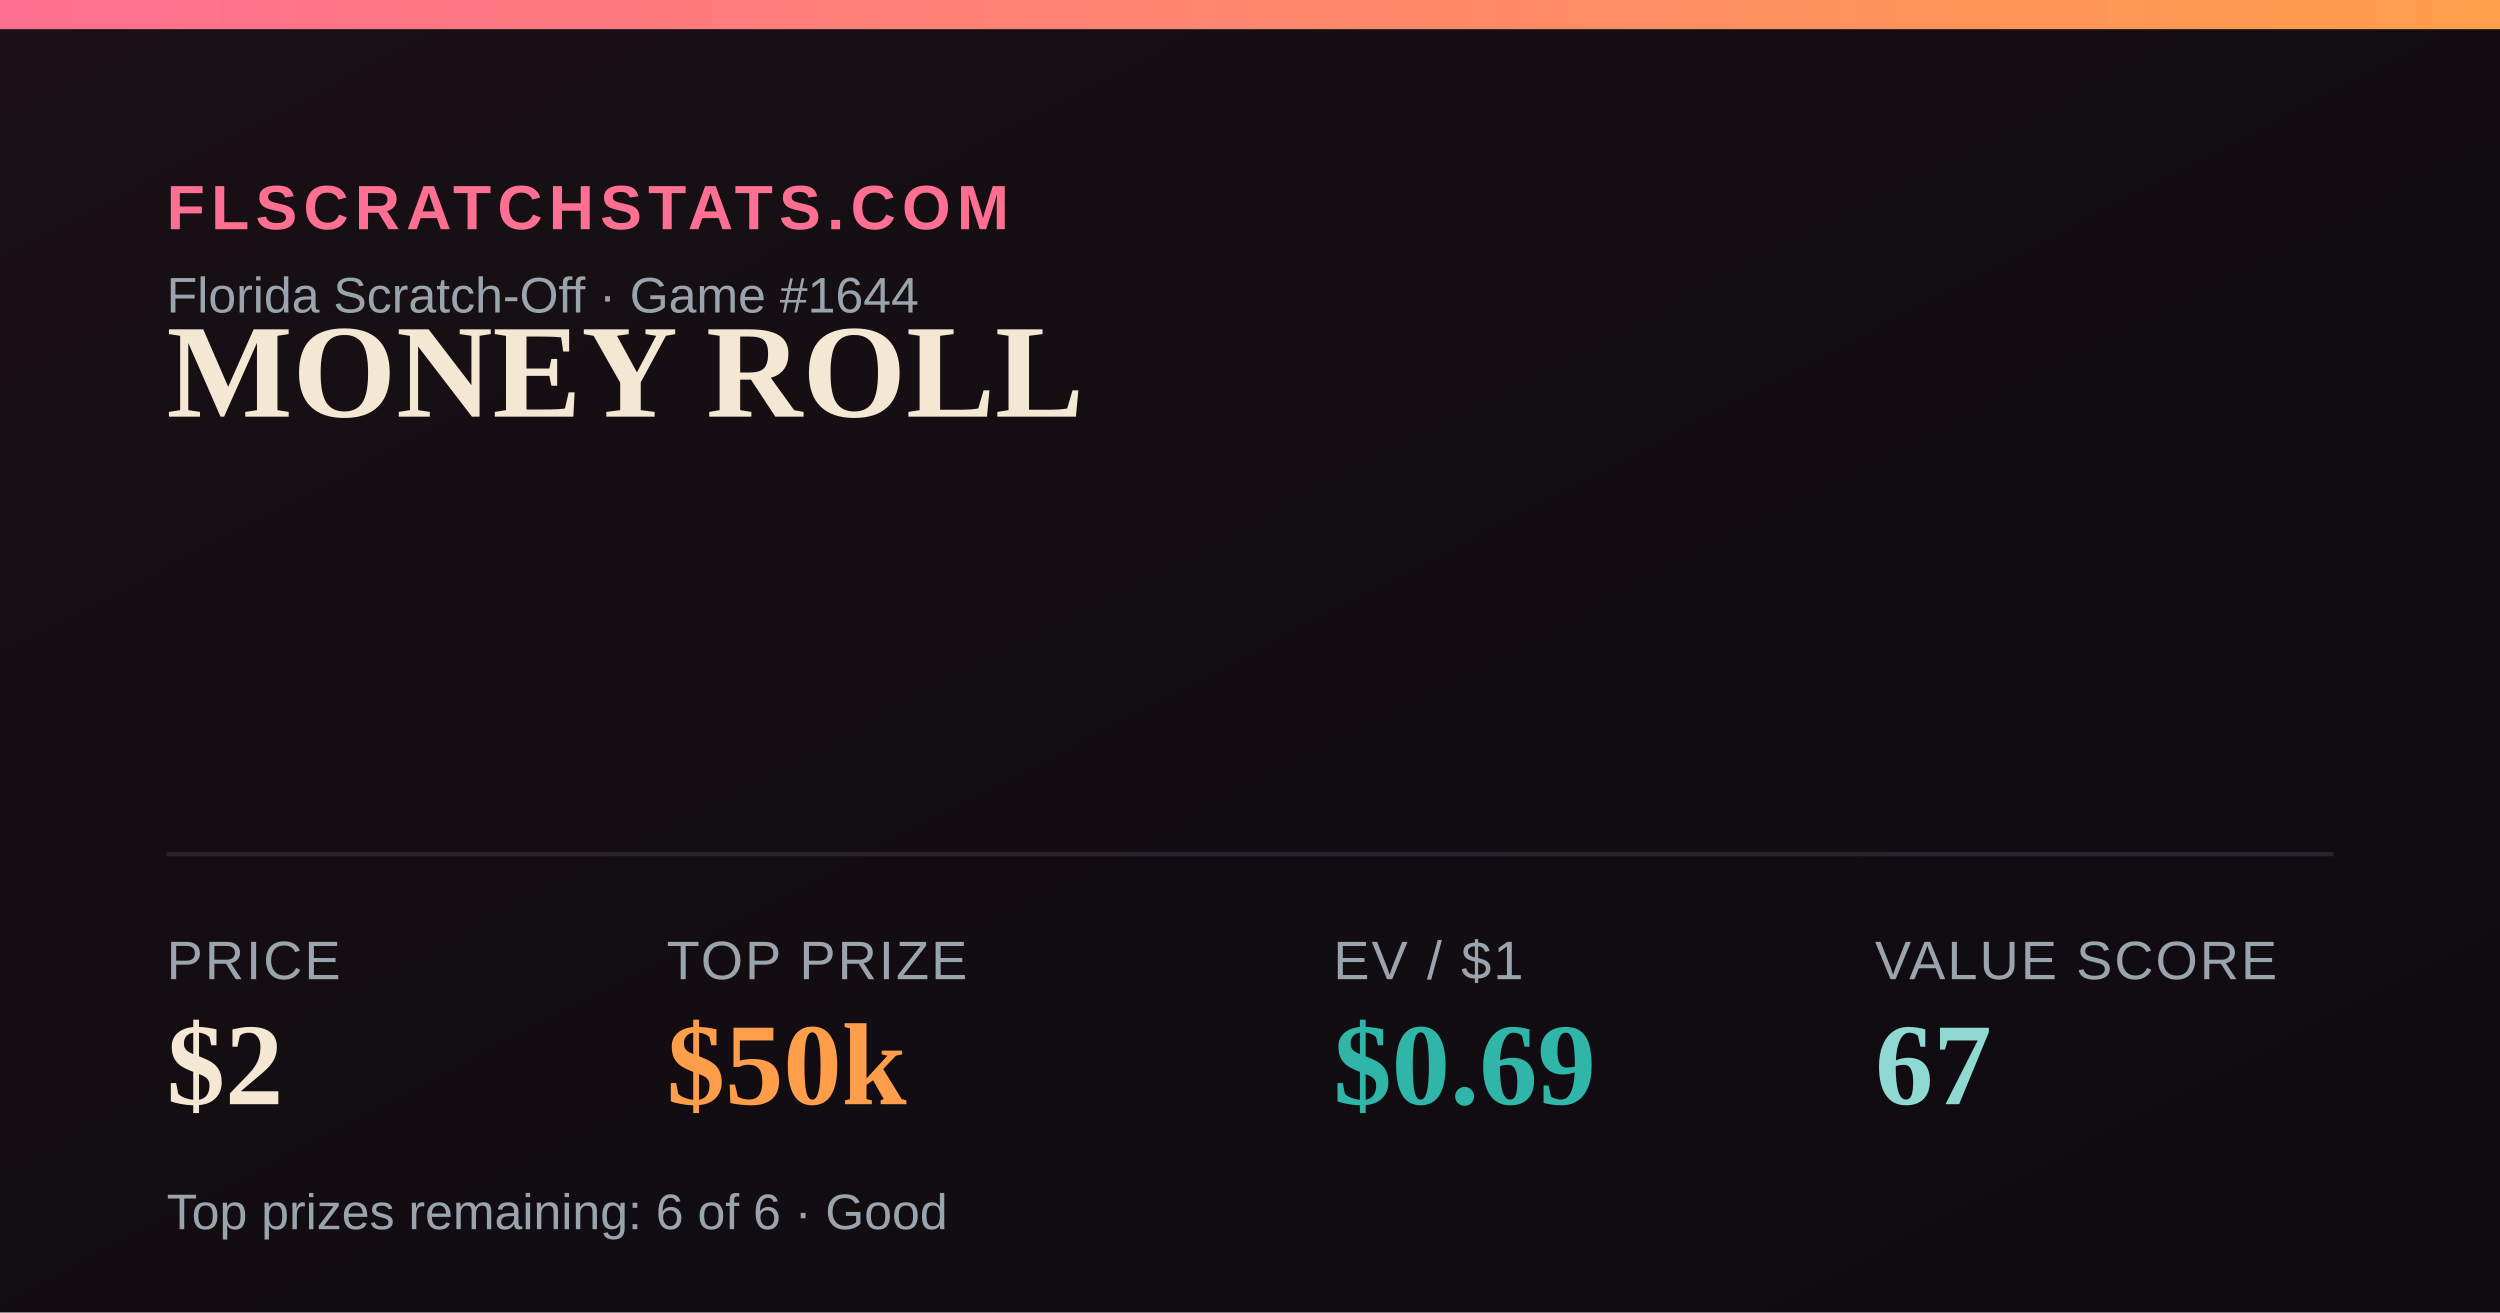
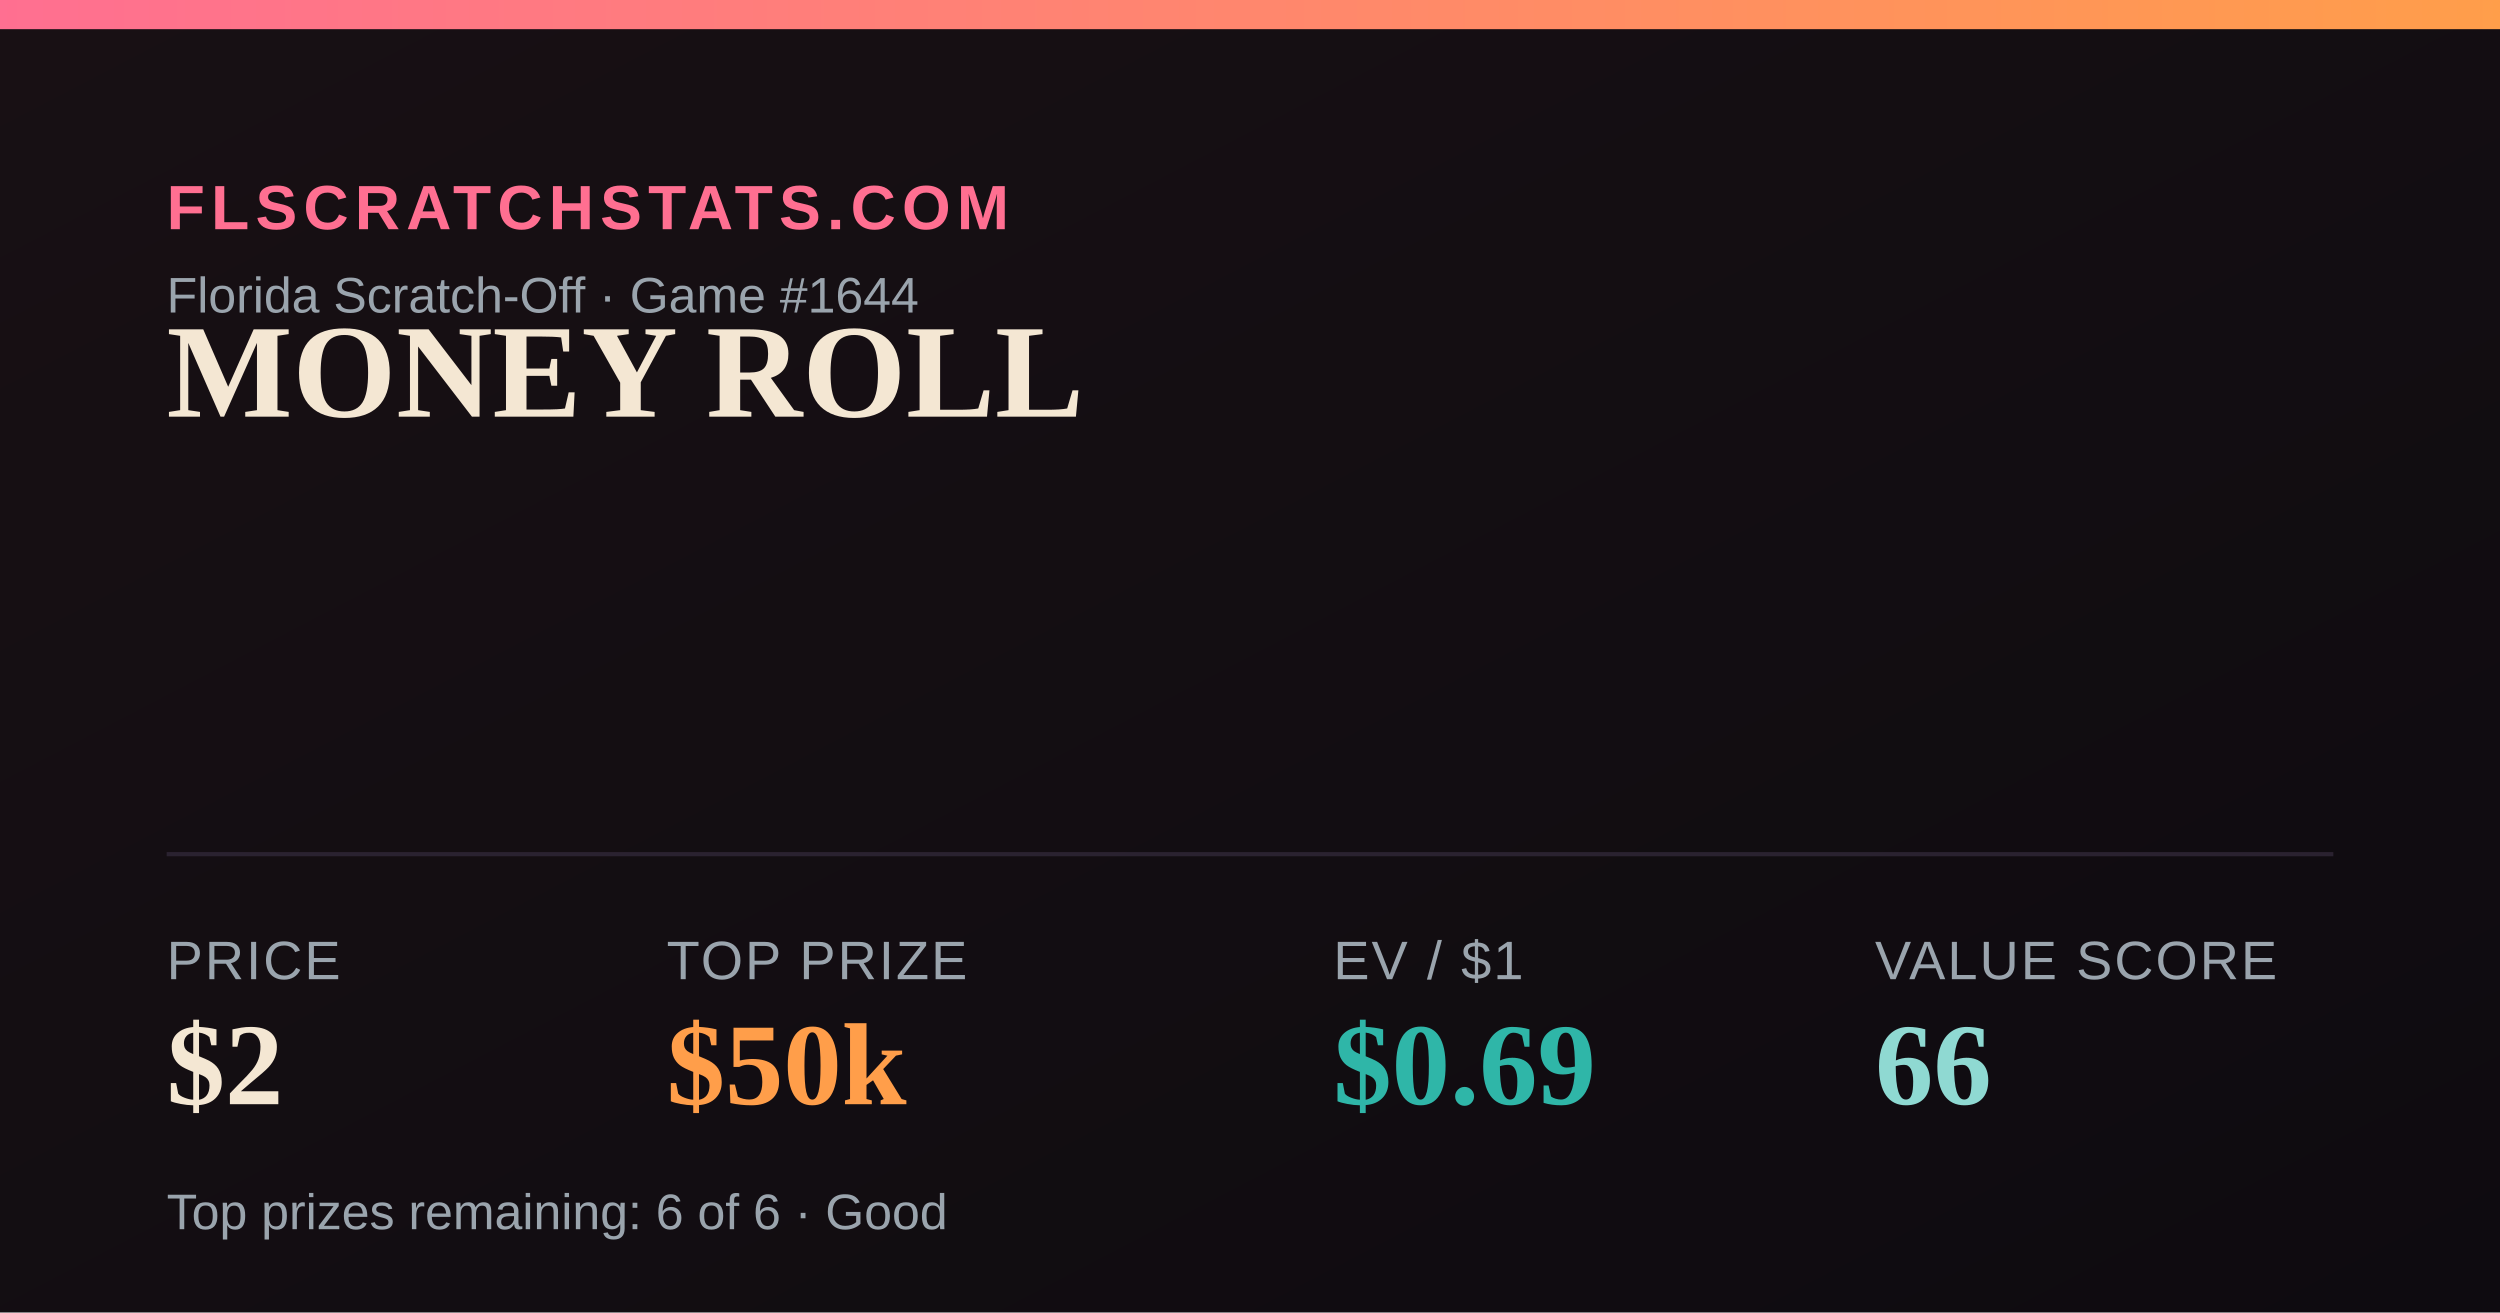
<svg xmlns="http://www.w3.org/2000/svg" width="1200" height="630" viewBox="0 0 1200 630">
  <defs>
    <linearGradient id="bg" x1="0" y1="0" x2="1" y2="1">
      <stop offset="0" stop-color="#181014" />
      <stop offset="1" stop-color="#0e0b10" />
    </linearGradient>
    <linearGradient id="accent" x1="0" y1="0" x2="1" y2="0">
      <stop offset="0" stop-color="#FF6F91" />
      <stop offset="1" stop-color="#FF9E4A" />
    </linearGradient>
  </defs>
  <rect width="1200" height="630" fill="url(#bg)" />
  <rect x="0" y="0" width="1200" height="14" fill="url(#accent)" />
  <text x="80" y="110" font-family="Arial,Helvetica,sans-serif" font-size="30" fill="#FF6F91" letter-spacing="3" font-weight="700">FLSCRATCHSTATS.COM</text>
  <text x="80" y="150" font-family="Arial,Helvetica,sans-serif" font-size="24" fill="#9aa4ad">Florida Scratch-Off · Game #1644</text>
  <text x="80" y="200" font-family="Georgia,'Times New Roman',serif" font-size="64" font-weight="700" fill="#F4E7D3">MONEY ROLL</text>
  <line x1="80" y1="410" x2="1120" y2="410" stroke="#2a2230" stroke-width="2" />
  <text x="80" y="470" font-family="Arial,Helvetica,sans-serif" font-size="26" fill="#9aa4ad" letter-spacing="1">PRICE</text>
  <text x="80" y="530" font-family="Georgia,'Times New Roman',serif" font-size="56" font-weight="700" fill="#F4E7D3">$2</text>
  <text x="320" y="470" font-family="Arial,Helvetica,sans-serif" font-size="26" fill="#9aa4ad" letter-spacing="1">TOP PRIZE</text>
  <text x="320" y="530" font-family="Georgia,'Times New Roman',serif" font-size="56" font-weight="700" fill="#FF9E4A">$50k</text>
  <text x="640" y="470" font-family="Arial,Helvetica,sans-serif" font-size="26" fill="#9aa4ad" letter-spacing="1">EV / $1</text>
  <text x="640" y="530" font-family="Georgia,'Times New Roman',serif" font-size="56" font-weight="700" fill="#2FB6A8">$0.69</text>
  <text x="900" y="470" font-family="Arial,Helvetica,sans-serif" font-size="26" fill="#9aa4ad" letter-spacing="1">VALUE SCORE</text>
-   <text x="900" y="530" font-family="Georgia,'Times New Roman',serif" font-size="56" font-weight="700" fill="#8FD9D2">67</text>
+   <text x="900" y="530" font-family="Georgia,'Times New Roman',serif" font-size="56" font-weight="700" fill="#8FD9D2">66</text>
  <text x="80" y="590" font-family="Arial,Helvetica,sans-serif" font-size="24" fill="#9aa4ad">Top prizes remaining: 6 of 6 · Good</text>
</svg>
